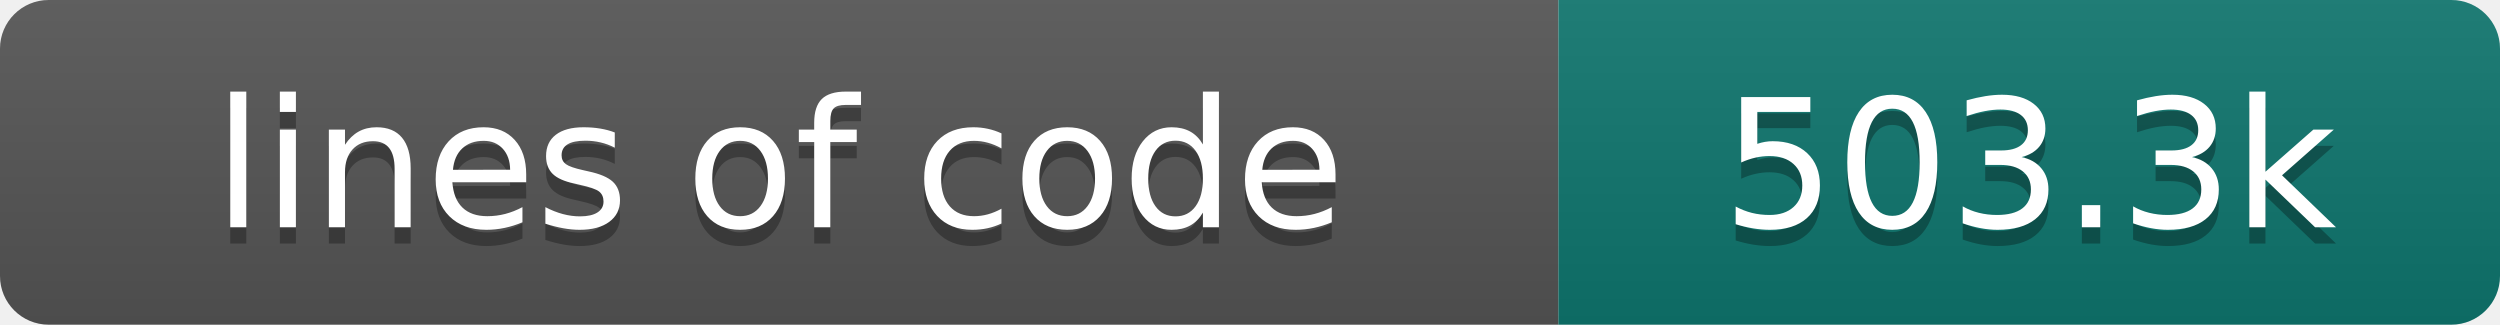
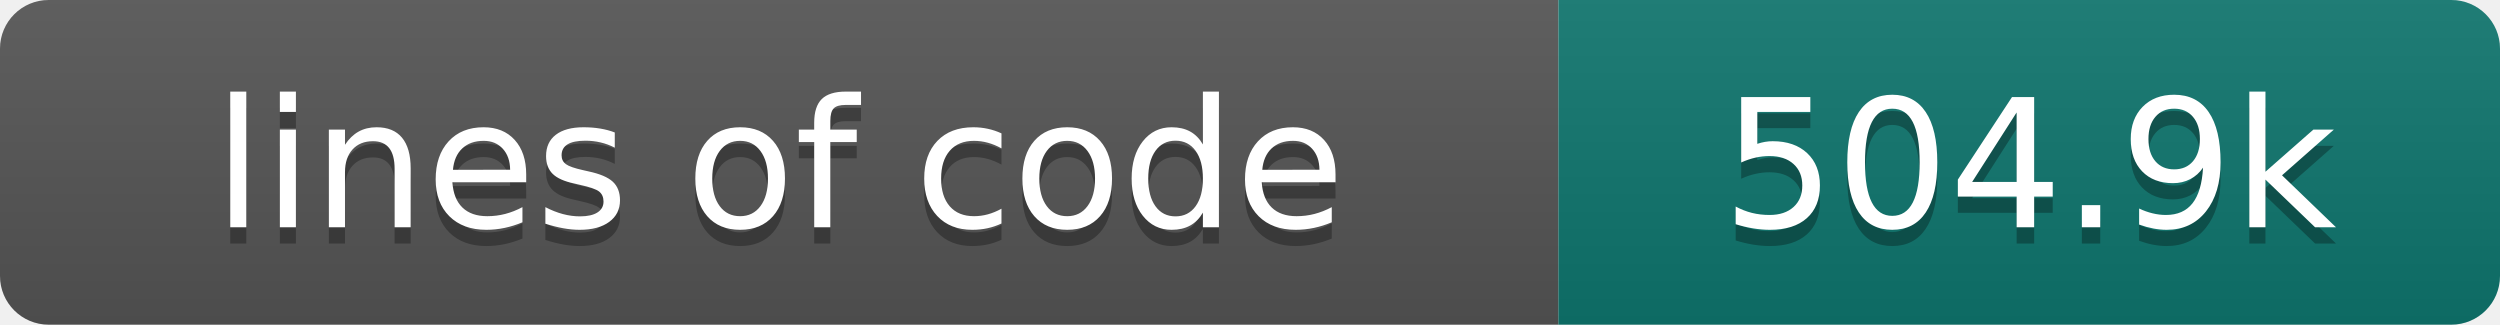
- <svg xmlns="http://www.w3.org/2000/svg" width="154" height="20" role="img" aria-label="lines of code: 503.3k">
+ <svg xmlns="http://www.w3.org/2000/svg" width="154" height="20" role="img" aria-label="lines of code: 504.9k">
  <linearGradient id="s" x2="0" y2="100%">
    <stop offset="0" stop-color="#bbb" stop-opacity=".1" />
    <stop offset="1" stop-opacity=".1" />
  </linearGradient>
  <clipPath id="r">
    <rect width="154" height="20" rx="3" fill="#fff" />
  </clipPath>
  <g clip-path="url(#r)">
    <rect width="96" height="20" fill="#555" />
    <rect x="96" width="58" height="20" fill="#0f766e" />
    <rect width="154" height="20" fill="url(#s)" />
  </g>
  <g fill="#fff" text-anchor="middle" font-family="DejaVu Sans,Verdana,Geneva,sans-serif" font-size="110">
    <text x="480" y="150" fill="#010101" fill-opacity=".3" transform="scale(.1)" textLength="860" lengthAdjust="spacing">lines of code</text>
    <text x="480" y="140" transform="scale(.1)" textLength="860" lengthAdjust="spacing">lines of code</text>
-     <text x="1250" y="150" fill="#010101" fill-opacity=".3" transform="scale(.1)" textLength="480" lengthAdjust="spacing">503.3k</text>
-     <text x="1250" y="140" transform="scale(.1)" textLength="480" lengthAdjust="spacing">503.3k</text>
+     <text x="1250" y="150" fill="#010101" fill-opacity=".3" transform="scale(.1)" textLength="480" lengthAdjust="spacing">504.9k</text>
+     <text x="1250" y="140" transform="scale(.1)" textLength="480" lengthAdjust="spacing">504.9k</text>
  </g>
</svg>
